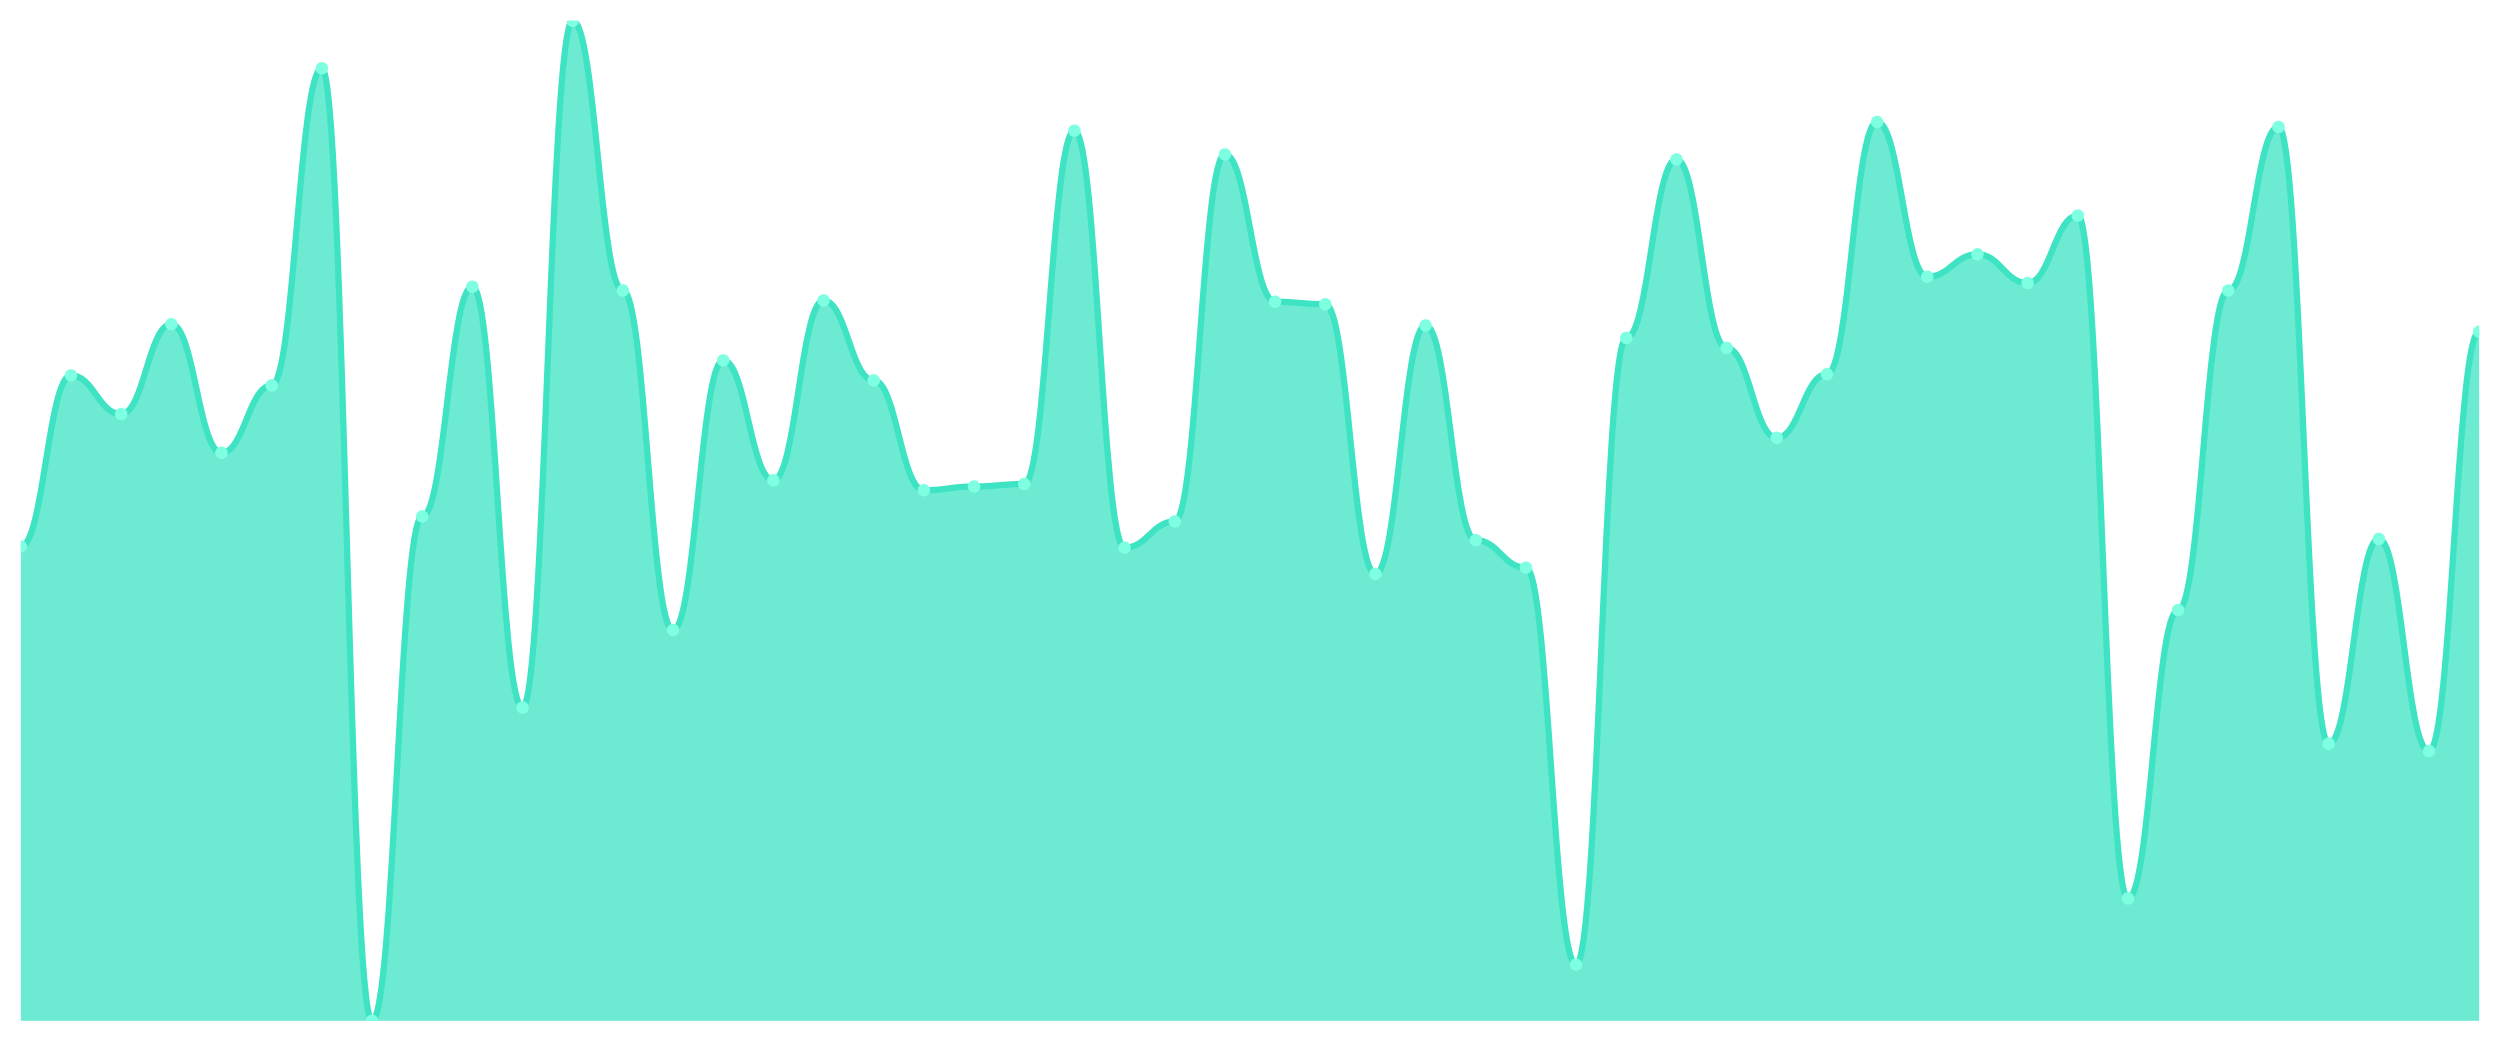
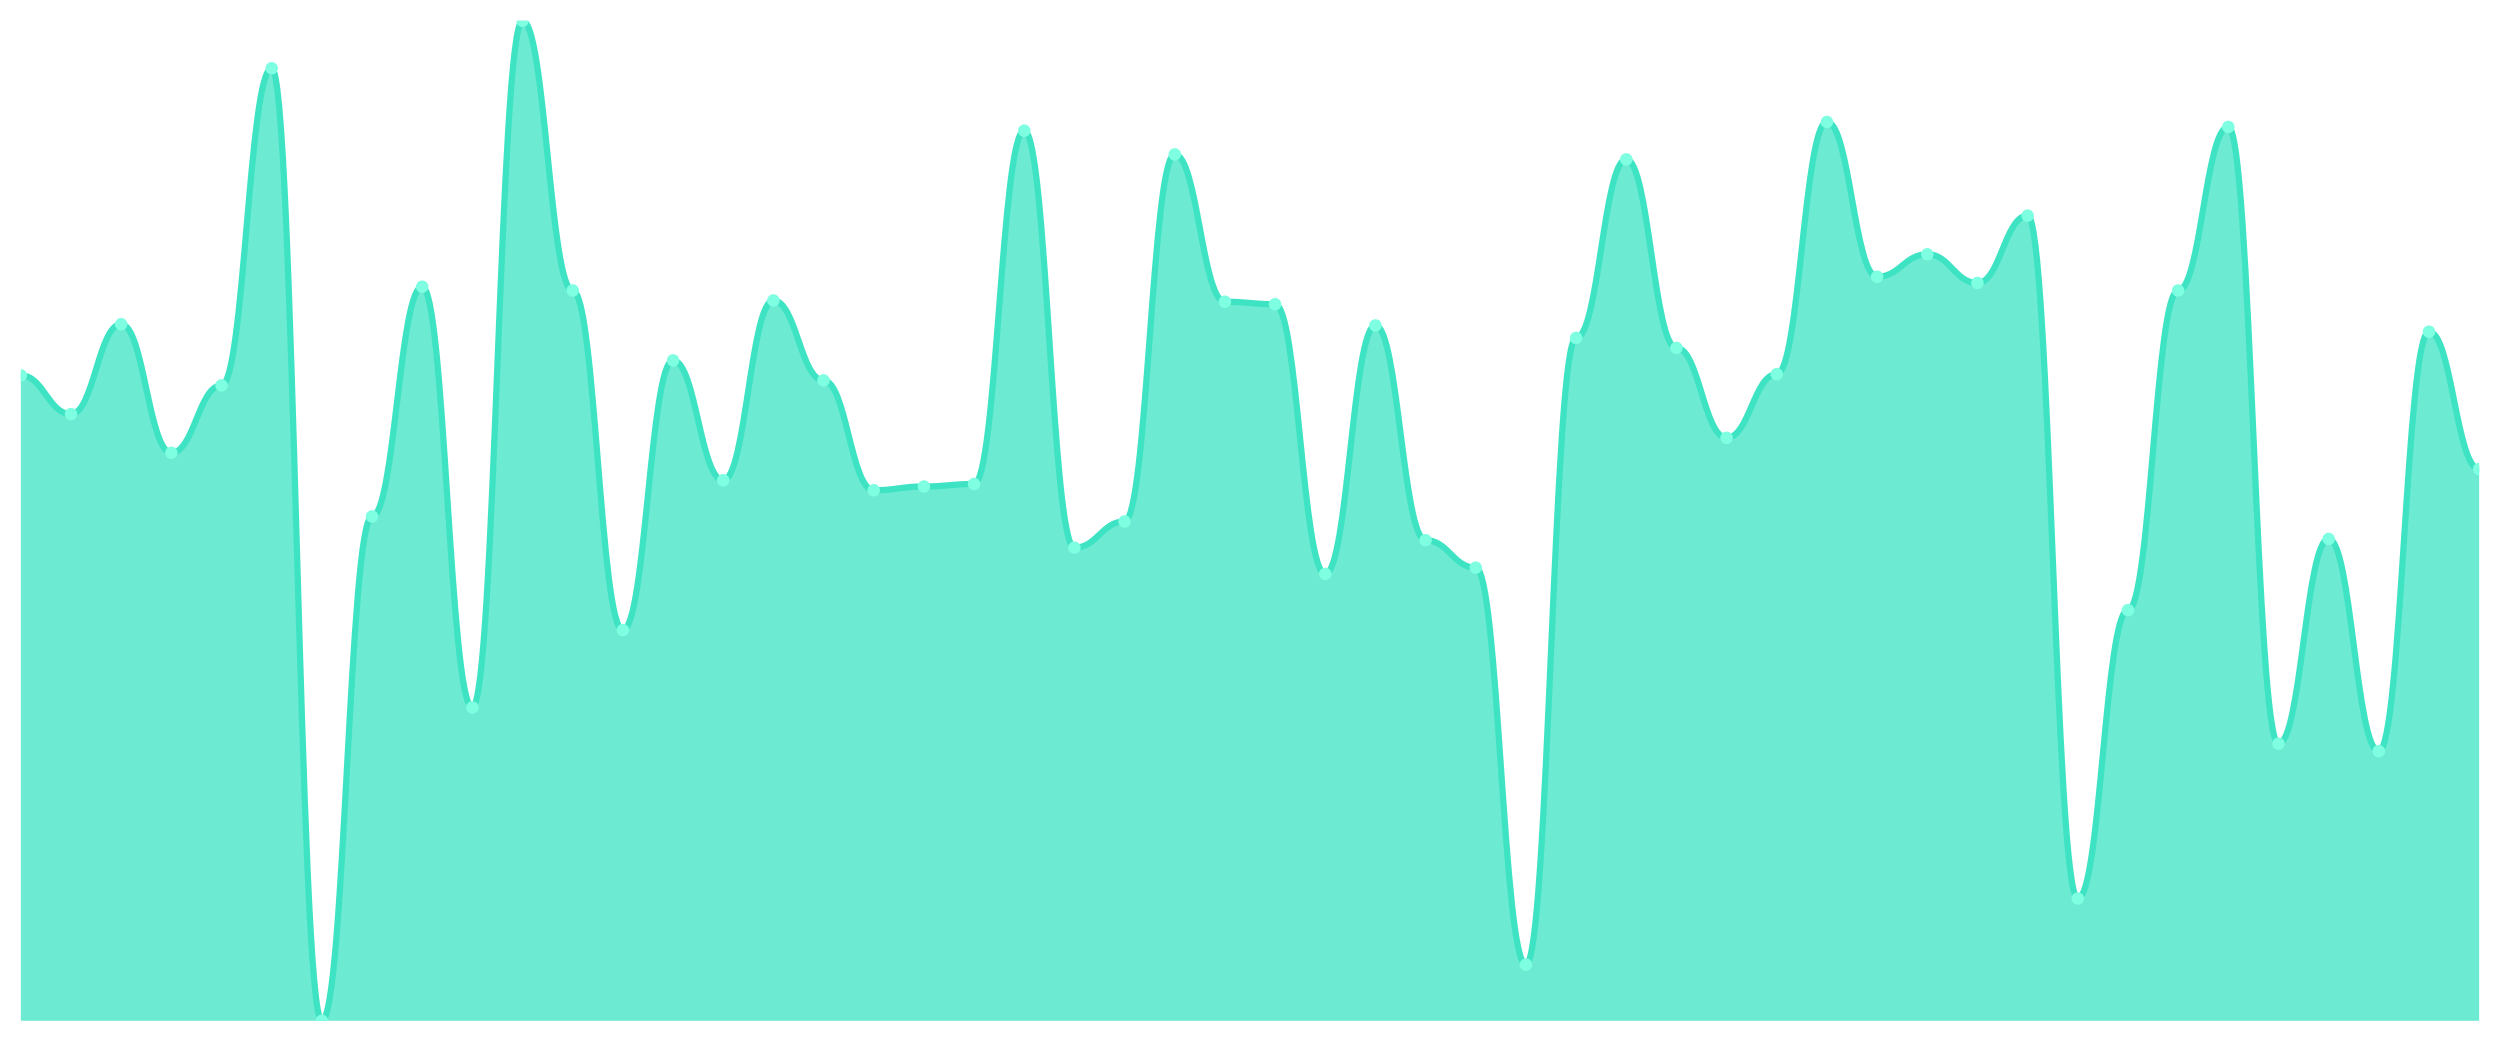
<svg xmlns="http://www.w3.org/2000/svg" viewBox="0 0 1200 500" width="1200" height="500">
  <defs>
    <clipPath id="c">
      <rect x="10" y="10" width="1180" height="480" />
    </clipPath>
  </defs>
  <rect width="1200" height="500" fill="none" />
  <g clip-path="url(#c)">
-     <path d="M 10,490 L 10,262.285 C 20.837,262.285 23.245,180.187 34.082,180.187 C 44.918,180.187 47.327,198.764 58.163,198.764 C 69,198.764 71.408,155.618 82.245,155.618 C 93.082,155.618 95.49,217.341 106.327,217.341 C 117.163,217.341 119.571,184.981 130.408,184.981 C 141.245,184.981 143.653,32.772 154.49,32.772 C 165.327,32.772 167.735,490 178.571,490 C 189.408,490 191.816,247.903 202.653,247.903 C 213.49,247.903 215.898,137.64 226.735,137.64 C 237.571,137.64 239.98,339.588 250.816,339.588 C 261.653,339.588 264.061,10 274.898,10 C 285.735,10 288.143,139.438 298.98,139.438 C 309.816,139.438 312.224,302.434 323.061,302.434 C 333.898,302.434 336.306,172.996 347.143,172.996 C 357.98,172.996 360.388,230.524 371.224,230.524 C 382.061,230.524 384.469,144.232 395.306,144.232 C 406.143,144.232 408.551,182.584 419.388,182.584 C 430.224,182.584 432.633,235.318 443.469,235.318 C 454.306,235.318 456.714,233.521 467.551,233.521 C 478.388,233.521 480.796,232.322 491.633,232.322 C 502.469,232.322 504.878,62.734 515.714,62.734 C 526.551,62.734 528.959,262.884 539.796,262.884 C 550.633,262.884 553.041,250.3 563.878,250.3 C 574.714,250.3 577.122,74.12 587.959,74.12 C 598.796,74.12 601.204,144.831 612.041,144.831 C 622.878,144.831 625.286,146.03 636.122,146.03 C 646.959,146.03 649.367,275.468 660.204,275.468 C 671.041,275.468 673.449,156.217 684.286,156.217 C 695.122,156.217 697.531,259.288 708.367,259.288 C 719.204,259.288 721.612,272.472 732.449,272.472 C 743.286,272.472 745.694,463.034 756.531,463.034 C 767.367,463.034 769.776,162.21 780.612,162.21 C 791.449,162.21 793.857,76.517 804.694,76.517 C 815.531,76.517 817.939,167.004 828.776,167.004 C 839.612,167.004 842.02,210.15 852.857,210.15 C 863.694,210.15 866.102,179.588 876.939,179.588 C 887.776,179.588 890.184,58.539 901.02,58.539 C 911.857,58.539 914.265,132.846 925.102,132.846 C 935.939,132.846 938.347,122.06 949.184,122.06 C 960.02,122.06 962.429,135.843 973.265,135.843 C 984.102,135.843 986.51,103.483 997.347,103.483 C 1008.184,103.483 1010.592,431.273 1021.429,431.273 C 1032.265,431.273 1034.673,292.846 1045.51,292.846 C 1056.347,292.846 1058.755,139.438 1069.592,139.438 C 1080.429,139.438 1082.837,60.936 1093.673,60.936 C 1104.51,60.936 1106.918,356.966 1117.755,356.966 C 1128.592,356.966 1131,258.689 1141.837,258.689 C 1152.673,258.689 1155.082,360.562 1165.918,360.562 C 1176.755,360.562 1179.163,159.213 1190,159.213 L 1190,490 Z" fill="rgba(61,227,195,0.75)" />
-     <path d="M 10,262.285 C 20.837,262.285 23.245,180.187 34.082,180.187 C 44.918,180.187 47.327,198.764 58.163,198.764 C 69,198.764 71.408,155.618 82.245,155.618 C 93.082,155.618 95.49,217.341 106.327,217.341 C 117.163,217.341 119.571,184.981 130.408,184.981 C 141.245,184.981 143.653,32.772 154.49,32.772 C 165.327,32.772 167.735,490 178.571,490 C 189.408,490 191.816,247.903 202.653,247.903 C 213.49,247.903 215.898,137.64 226.735,137.64 C 237.571,137.64 239.98,339.588 250.816,339.588 C 261.653,339.588 264.061,10 274.898,10 C 285.735,10 288.143,139.438 298.98,139.438 C 309.816,139.438 312.224,302.434 323.061,302.434 C 333.898,302.434 336.306,172.996 347.143,172.996 C 357.98,172.996 360.388,230.524 371.224,230.524 C 382.061,230.524 384.469,144.232 395.306,144.232 C 406.143,144.232 408.551,182.584 419.388,182.584 C 430.224,182.584 432.633,235.318 443.469,235.318 C 454.306,235.318 456.714,233.521 467.551,233.521 C 478.388,233.521 480.796,232.322 491.633,232.322 C 502.469,232.322 504.878,62.734 515.714,62.734 C 526.551,62.734 528.959,262.884 539.796,262.884 C 550.633,262.884 553.041,250.3 563.878,250.3 C 574.714,250.3 577.122,74.12 587.959,74.12 C 598.796,74.12 601.204,144.831 612.041,144.831 C 622.878,144.831 625.286,146.03 636.122,146.03 C 646.959,146.03 649.367,275.468 660.204,275.468 C 671.041,275.468 673.449,156.217 684.286,156.217 C 695.122,156.217 697.531,259.288 708.367,259.288 C 719.204,259.288 721.612,272.472 732.449,272.472 C 743.286,272.472 745.694,463.034 756.531,463.034 C 767.367,463.034 769.776,162.21 780.612,162.21 C 791.449,162.21 793.857,76.517 804.694,76.517 C 815.531,76.517 817.939,167.004 828.776,167.004 C 839.612,167.004 842.02,210.15 852.857,210.15 C 863.694,210.15 866.102,179.588 876.939,179.588 C 887.776,179.588 890.184,58.539 901.02,58.539 C 911.857,58.539 914.265,132.846 925.102,132.846 C 935.939,132.846 938.347,122.06 949.184,122.06 C 960.02,122.06 962.429,135.843 973.265,135.843 C 984.102,135.843 986.51,103.483 997.347,103.483 C 1008.184,103.483 1010.592,431.273 1021.429,431.273 C 1032.265,431.273 1034.673,292.846 1045.51,292.846 C 1056.347,292.846 1058.755,139.438 1069.592,139.438 C 1080.429,139.438 1082.837,60.936 1093.673,60.936 C 1104.51,60.936 1106.918,356.966 1117.755,356.966 C 1128.592,356.966 1131,258.689 1141.837,258.689 C 1152.673,258.689 1155.082,360.562 1165.918,360.562 C 1176.755,360.562 1179.163,159.213 1190,159.213" fill="none" stroke="#3de3c3" stroke-width="3" stroke-linecap="round" stroke-linejoin="round" />
-     <circle cx="10" cy="262.285" r="3" fill="#7fffe1" />
-     <circle cx="34.082" cy="180.187" r="3" fill="#7fffe1" />
-     <circle cx="58.163" cy="198.764" r="3" fill="#7fffe1" />
-     <circle cx="82.245" cy="155.618" r="3" fill="#7fffe1" />
-     <circle cx="106.327" cy="217.341" r="3" fill="#7fffe1" />
-     <circle cx="130.408" cy="184.981" r="3" fill="#7fffe1" />
-     <circle cx="154.49" cy="32.772" r="3" fill="#7fffe1" />
-     <circle cx="178.571" cy="490" r="3" fill="#7fffe1" />
-     <circle cx="202.653" cy="247.903" r="3" fill="#7fffe1" />
-     <circle cx="226.735" cy="137.64" r="3" fill="#7fffe1" />
-     <circle cx="250.816" cy="339.588" r="3" fill="#7fffe1" />
-     <circle cx="274.898" cy="10" r="3" fill="#7fffe1" />
-     <circle cx="298.98" cy="139.438" r="3" fill="#7fffe1" />
-     <circle cx="323.061" cy="302.434" r="3" fill="#7fffe1" />
-     <circle cx="347.143" cy="172.996" r="3" fill="#7fffe1" />
-     <circle cx="371.224" cy="230.524" r="3" fill="#7fffe1" />
-     <circle cx="395.306" cy="144.232" r="3" fill="#7fffe1" />
-     <circle cx="419.388" cy="182.584" r="3" fill="#7fffe1" />
-     <circle cx="443.469" cy="235.318" r="3" fill="#7fffe1" />
-     <circle cx="467.551" cy="233.521" r="3" fill="#7fffe1" />
-     <circle cx="491.633" cy="232.322" r="3" fill="#7fffe1" />
-     <circle cx="515.714" cy="62.734" r="3" fill="#7fffe1" />
-     <circle cx="539.796" cy="262.884" r="3" fill="#7fffe1" />
-     <circle cx="563.878" cy="250.3" r="3" fill="#7fffe1" />
-     <circle cx="587.959" cy="74.12" r="3" fill="#7fffe1" />
-     <circle cx="612.041" cy="144.831" r="3" fill="#7fffe1" />
-     <circle cx="636.122" cy="146.03" r="3" fill="#7fffe1" />
-     <circle cx="660.204" cy="275.468" r="3" fill="#7fffe1" />
-     <circle cx="684.286" cy="156.217" r="3" fill="#7fffe1" />
-     <circle cx="708.367" cy="259.288" r="3" fill="#7fffe1" />
-     <circle cx="732.449" cy="272.472" r="3" fill="#7fffe1" />
-     <circle cx="756.531" cy="463.034" r="3" fill="#7fffe1" />
-     <circle cx="780.612" cy="162.21" r="3" fill="#7fffe1" />
-     <circle cx="804.694" cy="76.517" r="3" fill="#7fffe1" />
-     <circle cx="828.776" cy="167.004" r="3" fill="#7fffe1" />
-     <circle cx="852.857" cy="210.15" r="3" fill="#7fffe1" />
-     <circle cx="876.939" cy="179.588" r="3" fill="#7fffe1" />
-     <circle cx="901.02" cy="58.539" r="3" fill="#7fffe1" />
-     <circle cx="925.102" cy="132.846" r="3" fill="#7fffe1" />
-     <circle cx="949.184" cy="122.06" r="3" fill="#7fffe1" />
-     <circle cx="973.265" cy="135.843" r="3" fill="#7fffe1" />
-     <circle cx="997.347" cy="103.483" r="3" fill="#7fffe1" />
-     <circle cx="1021.429" cy="431.273" r="3" fill="#7fffe1" />
-     <circle cx="1045.51" cy="292.846" r="3" fill="#7fffe1" />
-     <circle cx="1069.592" cy="139.438" r="3" fill="#7fffe1" />
-     <circle cx="1093.673" cy="60.936" r="3" fill="#7fffe1" />
-     <circle cx="1117.755" cy="356.966" r="3" fill="#7fffe1" />
-     <circle cx="1141.837" cy="258.689" r="3" fill="#7fffe1" />
-     <circle cx="1165.918" cy="360.562" r="3" fill="#7fffe1" />
-     <circle cx="1190" cy="159.213" r="3" fill="#7fffe1" />
+     <path d="M 10,490 L 10,180.187 C 20.837,180.187 23.245,198.764 34.082,198.764 C 44.918,198.764 47.327,155.618 58.163,155.618 C 69,155.618 71.408,217.341 82.245,217.341 C 93.082,217.341 95.49,184.981 106.327,184.981 C 117.163,184.981 119.571,32.772 130.408,32.772 C 141.245,32.772 143.653,490 154.49,490 C 165.327,490 167.735,247.903 178.571,247.903 C 189.408,247.903 191.816,137.64 202.653,137.64 C 213.49,137.64 215.898,339.588 226.735,339.588 C 237.571,339.588 239.98,10 250.816,10 C 261.653,10 264.061,139.438 274.898,139.438 C 285.735,139.438 288.143,302.434 298.98,302.434 C 309.816,302.434 312.224,172.996 323.061,172.996 C 333.898,172.996 336.306,230.524 347.143,230.524 C 357.98,230.524 360.388,144.232 371.224,144.232 C 382.061,144.232 384.469,182.584 395.306,182.584 C 406.143,182.584 408.551,235.318 419.388,235.318 C 430.224,235.318 432.633,233.521 443.469,233.521 C 454.306,233.521 456.714,232.322 467.551,232.322 C 478.388,232.322 480.796,62.734 491.633,62.734 C 502.469,62.734 504.878,262.884 515.714,262.884 C 526.551,262.884 528.959,250.3 539.796,250.3 C 550.633,250.3 553.041,74.12 563.878,74.12 C 574.714,74.12 577.122,144.831 587.959,144.831 C 598.796,144.831 601.204,146.03 612.041,146.03 C 622.878,146.03 625.286,275.468 636.122,275.468 C 646.959,275.468 649.367,156.217 660.204,156.217 C 671.041,156.217 673.449,259.288 684.286,259.288 C 695.122,259.288 697.531,272.472 708.367,272.472 C 719.204,272.472 721.612,463.034 732.449,463.034 C 743.286,463.034 745.694,162.21 756.531,162.21 C 767.367,162.21 769.776,76.517 780.612,76.517 C 791.449,76.517 793.857,167.004 804.694,167.004 C 815.531,167.004 817.939,210.15 828.776,210.15 C 839.612,210.15 842.02,179.588 852.857,179.588 C 863.694,179.588 866.102,58.539 876.939,58.539 C 887.776,58.539 890.184,132.846 901.02,132.846 C 911.857,132.846 914.265,122.06 925.102,122.06 C 935.939,122.06 938.347,135.843 949.184,135.843 C 960.02,135.843 962.429,103.483 973.265,103.483 C 984.102,103.483 986.51,431.273 997.347,431.273 C 1008.184,431.273 1010.592,292.846 1021.429,292.846 C 1032.265,292.846 1034.673,139.438 1045.51,139.438 C 1056.347,139.438 1058.755,60.936 1069.592,60.936 C 1080.429,60.936 1082.837,356.966 1093.673,356.966 C 1104.51,356.966 1106.918,258.689 1117.755,258.689 C 1128.592,258.689 1131,360.562 1141.837,360.562 C 1152.673,360.562 1155.082,159.213 1165.918,159.213 C 1176.755,159.213 1179.163,225.131 1190,225.131 L 1190,490 Z" fill="rgba(61,227,195,0.75)" />
+     <path d="M 10,180.187 C 20.837,180.187 23.245,198.764 34.082,198.764 C 44.918,198.764 47.327,155.618 58.163,155.618 C 69,155.618 71.408,217.341 82.245,217.341 C 93.082,217.341 95.49,184.981 106.327,184.981 C 117.163,184.981 119.571,32.772 130.408,32.772 C 141.245,32.772 143.653,490 154.49,490 C 165.327,490 167.735,247.903 178.571,247.903 C 189.408,247.903 191.816,137.64 202.653,137.64 C 213.49,137.64 215.898,339.588 226.735,339.588 C 237.571,339.588 239.98,10 250.816,10 C 261.653,10 264.061,139.438 274.898,139.438 C 285.735,139.438 288.143,302.434 298.98,302.434 C 309.816,302.434 312.224,172.996 323.061,172.996 C 333.898,172.996 336.306,230.524 347.143,230.524 C 357.98,230.524 360.388,144.232 371.224,144.232 C 382.061,144.232 384.469,182.584 395.306,182.584 C 406.143,182.584 408.551,235.318 419.388,235.318 C 430.224,235.318 432.633,233.521 443.469,233.521 C 454.306,233.521 456.714,232.322 467.551,232.322 C 478.388,232.322 480.796,62.734 491.633,62.734 C 502.469,62.734 504.878,262.884 515.714,262.884 C 526.551,262.884 528.959,250.3 539.796,250.3 C 550.633,250.3 553.041,74.12 563.878,74.12 C 574.714,74.12 577.122,144.831 587.959,144.831 C 598.796,144.831 601.204,146.03 612.041,146.03 C 622.878,146.03 625.286,275.468 636.122,275.468 C 646.959,275.468 649.367,156.217 660.204,156.217 C 671.041,156.217 673.449,259.288 684.286,259.288 C 695.122,259.288 697.531,272.472 708.367,272.472 C 719.204,272.472 721.612,463.034 732.449,463.034 C 743.286,463.034 745.694,162.21 756.531,162.21 C 767.367,162.21 769.776,76.517 780.612,76.517 C 791.449,76.517 793.857,167.004 804.694,167.004 C 815.531,167.004 817.939,210.15 828.776,210.15 C 839.612,210.15 842.02,179.588 852.857,179.588 C 863.694,179.588 866.102,58.539 876.939,58.539 C 887.776,58.539 890.184,132.846 901.02,132.846 C 911.857,132.846 914.265,122.06 925.102,122.06 C 935.939,122.06 938.347,135.843 949.184,135.843 C 960.02,135.843 962.429,103.483 973.265,103.483 C 984.102,103.483 986.51,431.273 997.347,431.273 C 1008.184,431.273 1010.592,292.846 1021.429,292.846 C 1032.265,292.846 1034.673,139.438 1045.51,139.438 C 1056.347,139.438 1058.755,60.936 1069.592,60.936 C 1080.429,60.936 1082.837,356.966 1093.673,356.966 C 1104.51,356.966 1106.918,258.689 1117.755,258.689 C 1128.592,258.689 1131,360.562 1141.837,360.562 C 1152.673,360.562 1155.082,159.213 1165.918,159.213 C 1176.755,159.213 1179.163,225.131 1190,225.131" fill="none" stroke="#3de3c3" stroke-width="3" stroke-linecap="round" stroke-linejoin="round" />
+     <circle cx="10" cy="180.187" r="3" fill="#7fffe1" />
+     <circle cx="34.082" cy="198.764" r="3" fill="#7fffe1" />
+     <circle cx="58.163" cy="155.618" r="3" fill="#7fffe1" />
+     <circle cx="82.245" cy="217.341" r="3" fill="#7fffe1" />
+     <circle cx="106.327" cy="184.981" r="3" fill="#7fffe1" />
+     <circle cx="130.408" cy="32.772" r="3" fill="#7fffe1" />
+     <circle cx="154.49" cy="490" r="3" fill="#7fffe1" />
+     <circle cx="178.571" cy="247.903" r="3" fill="#7fffe1" />
+     <circle cx="202.653" cy="137.64" r="3" fill="#7fffe1" />
+     <circle cx="226.735" cy="339.588" r="3" fill="#7fffe1" />
+     <circle cx="250.816" cy="10" r="3" fill="#7fffe1" />
+     <circle cx="274.898" cy="139.438" r="3" fill="#7fffe1" />
+     <circle cx="298.98" cy="302.434" r="3" fill="#7fffe1" />
+     <circle cx="323.061" cy="172.996" r="3" fill="#7fffe1" />
+     <circle cx="347.143" cy="230.524" r="3" fill="#7fffe1" />
+     <circle cx="371.224" cy="144.232" r="3" fill="#7fffe1" />
+     <circle cx="395.306" cy="182.584" r="3" fill="#7fffe1" />
+     <circle cx="419.388" cy="235.318" r="3" fill="#7fffe1" />
+     <circle cx="443.469" cy="233.521" r="3" fill="#7fffe1" />
+     <circle cx="467.551" cy="232.322" r="3" fill="#7fffe1" />
+     <circle cx="491.633" cy="62.734" r="3" fill="#7fffe1" />
+     <circle cx="515.714" cy="262.884" r="3" fill="#7fffe1" />
+     <circle cx="539.796" cy="250.3" r="3" fill="#7fffe1" />
+     <circle cx="563.878" cy="74.12" r="3" fill="#7fffe1" />
+     <circle cx="587.959" cy="144.831" r="3" fill="#7fffe1" />
+     <circle cx="612.041" cy="146.03" r="3" fill="#7fffe1" />
+     <circle cx="636.122" cy="275.468" r="3" fill="#7fffe1" />
+     <circle cx="660.204" cy="156.217" r="3" fill="#7fffe1" />
+     <circle cx="684.286" cy="259.288" r="3" fill="#7fffe1" />
+     <circle cx="708.367" cy="272.472" r="3" fill="#7fffe1" />
+     <circle cx="732.449" cy="463.034" r="3" fill="#7fffe1" />
+     <circle cx="756.531" cy="162.21" r="3" fill="#7fffe1" />
+     <circle cx="780.612" cy="76.517" r="3" fill="#7fffe1" />
+     <circle cx="804.694" cy="167.004" r="3" fill="#7fffe1" />
+     <circle cx="828.776" cy="210.15" r="3" fill="#7fffe1" />
+     <circle cx="852.857" cy="179.588" r="3" fill="#7fffe1" />
+     <circle cx="876.939" cy="58.539" r="3" fill="#7fffe1" />
+     <circle cx="901.02" cy="132.846" r="3" fill="#7fffe1" />
+     <circle cx="925.102" cy="122.06" r="3" fill="#7fffe1" />
+     <circle cx="949.184" cy="135.843" r="3" fill="#7fffe1" />
+     <circle cx="973.265" cy="103.483" r="3" fill="#7fffe1" />
+     <circle cx="997.347" cy="431.273" r="3" fill="#7fffe1" />
+     <circle cx="1021.429" cy="292.846" r="3" fill="#7fffe1" />
+     <circle cx="1045.51" cy="139.438" r="3" fill="#7fffe1" />
+     <circle cx="1069.592" cy="60.936" r="3" fill="#7fffe1" />
+     <circle cx="1093.673" cy="356.966" r="3" fill="#7fffe1" />
+     <circle cx="1117.755" cy="258.689" r="3" fill="#7fffe1" />
+     <circle cx="1141.837" cy="360.562" r="3" fill="#7fffe1" />
+     <circle cx="1165.918" cy="159.213" r="3" fill="#7fffe1" />
+     <circle cx="1190" cy="225.131" r="3" fill="#7fffe1" />
  </g>
</svg>
